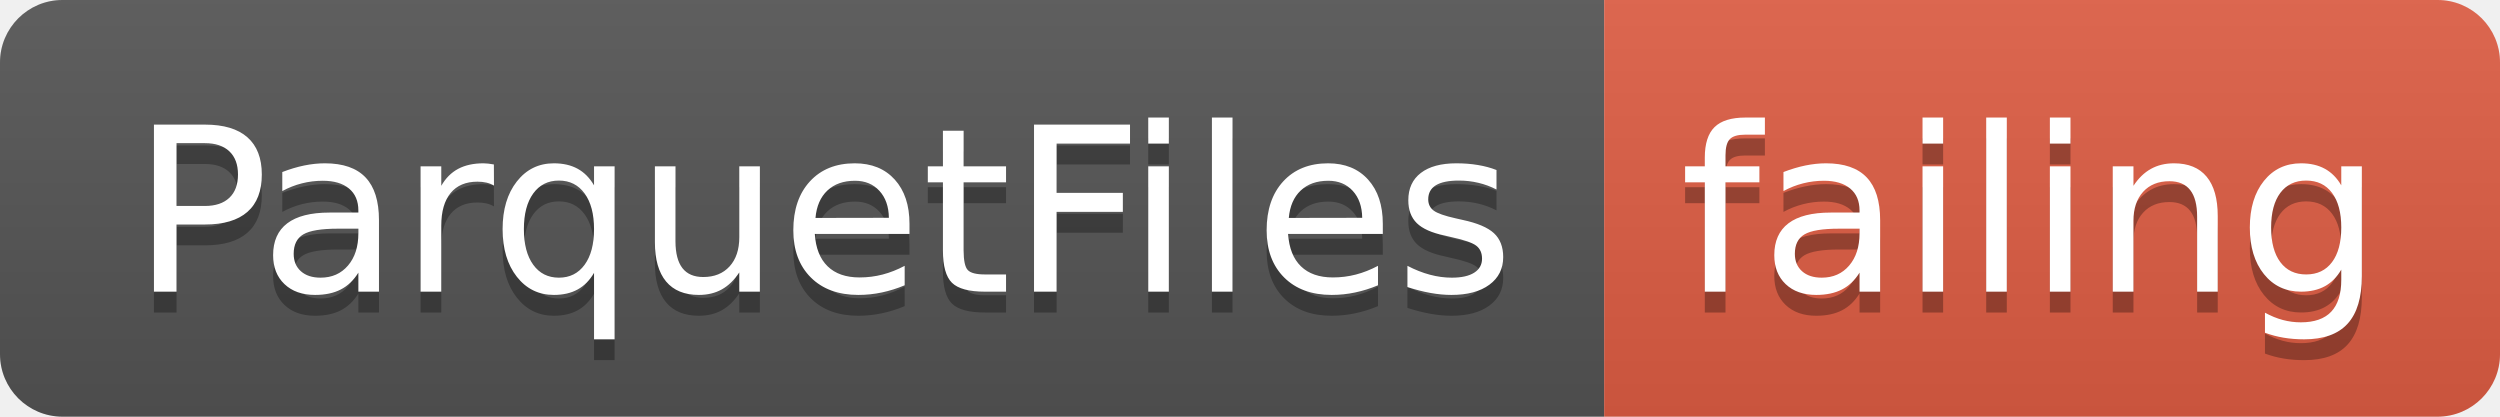
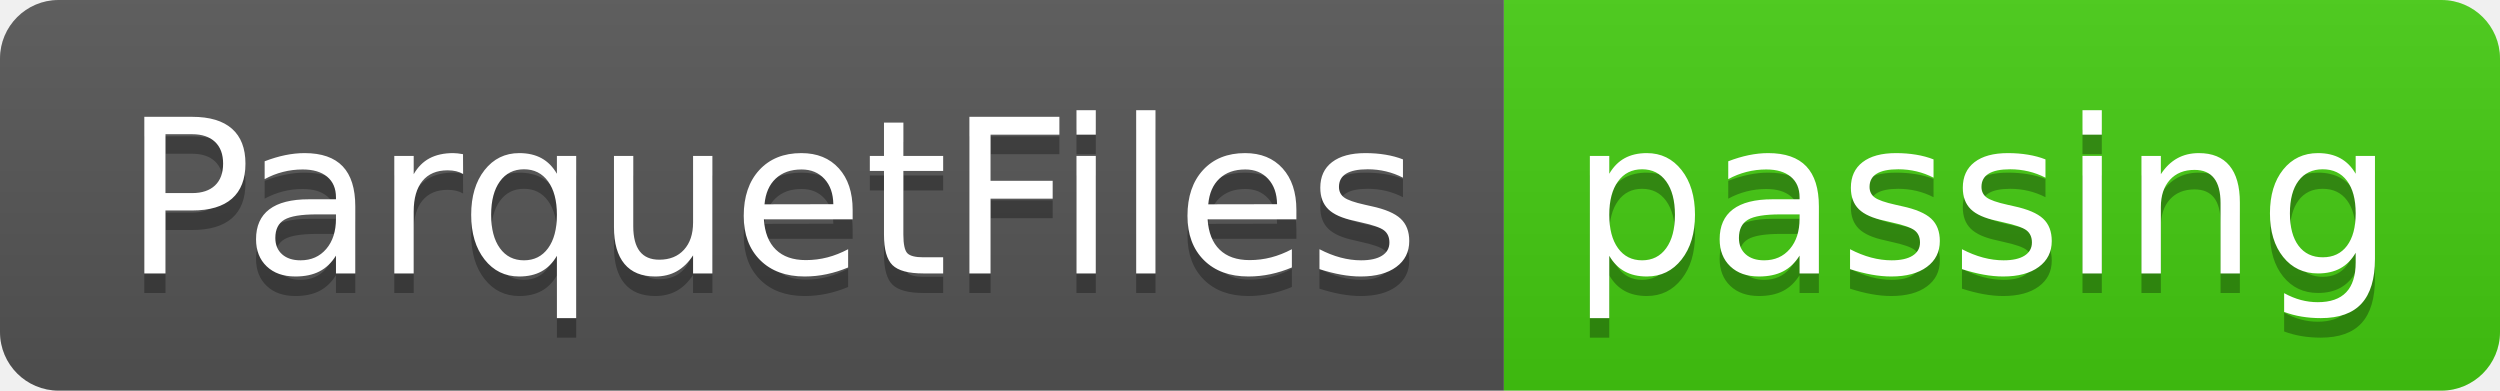
- <svg xmlns="http://www.w3.org/2000/svg" width="120" height="20">
+ <svg xmlns="http://www.w3.org/2000/svg" width="128" height="20">
  <linearGradient id="smooth" x2="0" y2="100%">
    <stop offset="0" stop-color="#bbb" stop-opacity=".1" />
    <stop offset="1" stop-opacity=".1" />
  </linearGradient>
  <clipPath id="round">
-     <rect width="120" height="20" rx="3" fill="#fff" />
+     <rect width="128" height="20" rx="3" fill="#fff" />
  </clipPath>
  <g clip-path="url(#round)">
    <rect width="77" height="20" fill="#555" />
-     <rect x="77" width="43" height="20" fill="#e05d44" />
-     <rect width="120" height="20" fill="url(#smooth)" />
+     <rect x="77" width="51" height="20" fill="#4c1" />
+     <rect width="128" height="20" fill="url(#smooth)" />
  </g>
  <g fill="#fff" text-anchor="middle" font-family="DejaVu Sans,Verdana,Geneva,sans-serif" font-size="110">
    <text x="395" y="150" fill="#010101" fill-opacity=".3" transform="scale(0.1)" textLength="670" lengthAdjust="spacing">ParquetFiles</text>
    <text x="395" y="140" transform="scale(0.1)" textLength="670" lengthAdjust="spacing">ParquetFiles</text>
-     <text x="975" y="150" fill="#010101" fill-opacity=".3" transform="scale(0.1)" textLength="330" lengthAdjust="spacing">failing</text>
-     <text x="975" y="140" transform="scale(0.1)" textLength="330" lengthAdjust="spacing">failing</text>
+     <text x="1015" y="150" fill="#010101" fill-opacity=".3" transform="scale(0.1)" textLength="410" lengthAdjust="spacing">passing</text>
+     <text x="1015" y="140" transform="scale(0.1)" textLength="410" lengthAdjust="spacing">passing</text>
  </g>
</svg>
